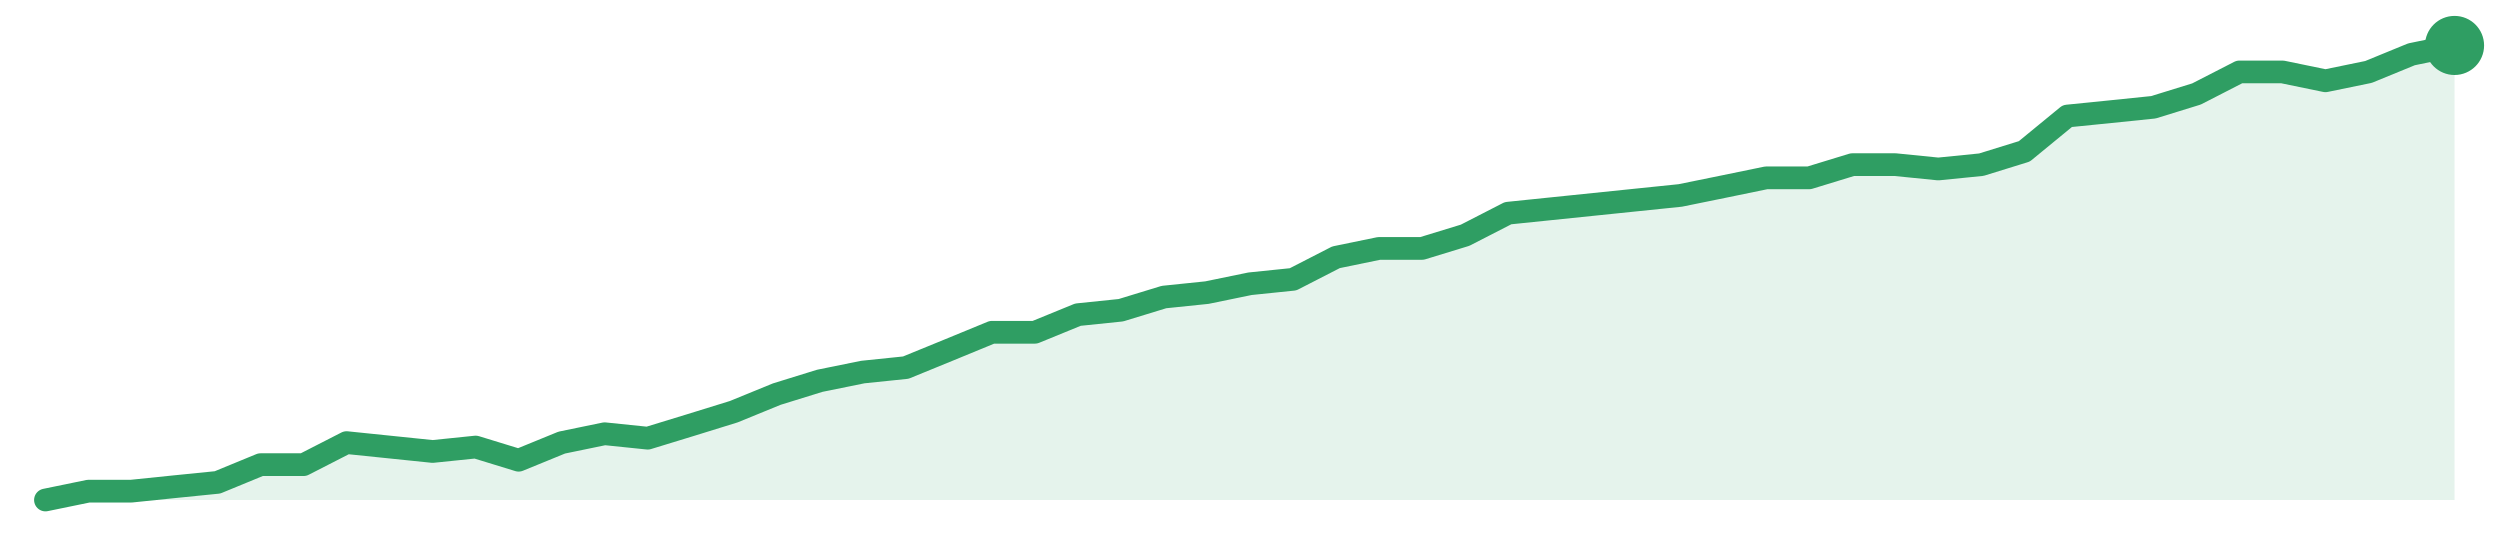
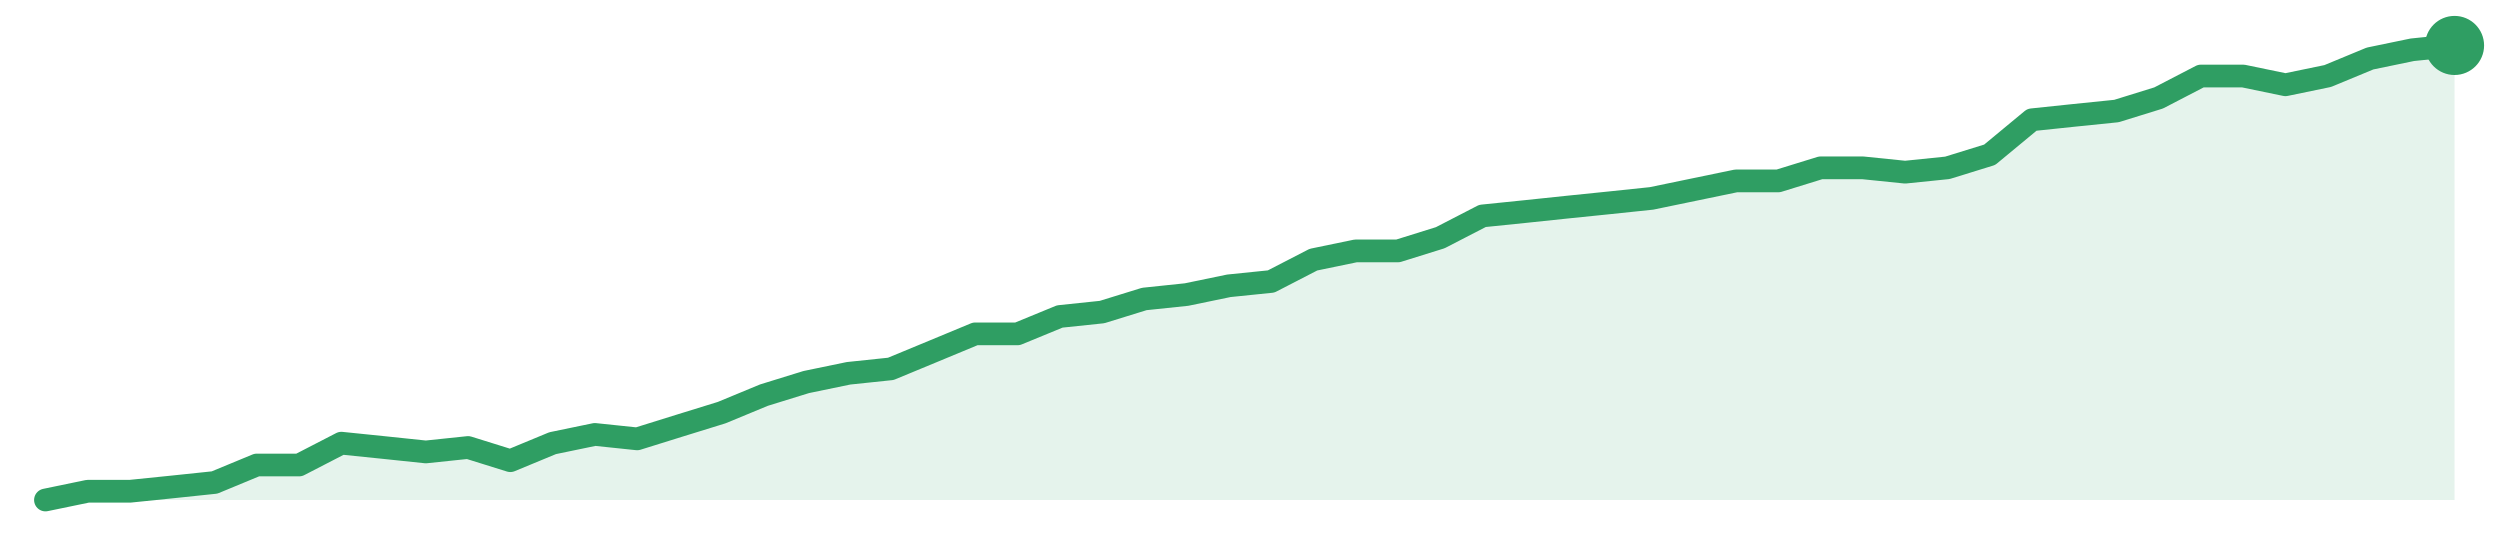
<svg xmlns="http://www.w3.org/2000/svg" width="220" height="48" viewBox="0 0 220 48" role="img" aria-label="trend">
-   <path d="M4.0,44.0 L4.0,44.0 L7.79,43.22 L11.57,43.22 L15.36,42.83 L19.14,42.45 L22.93,40.89 L26.71,40.89 L30.5,38.95 L34.29,39.34 L38.07,39.73 L41.86,39.34 L45.64,40.5 L49.43,38.95 L53.21,38.17 L57.0,38.56 L60.79,37.4 L64.57,36.23 L68.36,34.68 L72.14,33.51 L75.93,32.74 L79.71,32.35 L83.5,30.8 L87.29,29.24 L91.07,29.24 L94.86,27.69 L98.64,27.3 L102.43,26.14 L106.21,25.75 L110.0,24.97 L113.79,24.58 L117.57,22.64 L121.36,21.86 L125.14,21.86 L128.93,20.7 L132.71,18.76 L136.5,18.37 L140.29,17.98 L144.07,17.59 L147.86,17.2 L151.64,16.43 L155.43,15.65 L159.21,15.65 L163.0,14.49 L166.79,14.49 L170.57,14.87 L174.36,14.49 L178.14,13.32 L181.93,10.21 L185.71,9.83 L189.5,9.44 L193.29,8.27 L197.07,6.33 L200.86,6.33 L204.64,7.11 L208.43,6.33 L212.21,4.78 L216.0,4.0 L216.0,44.0 Z" fill="#2f9e631f" />
-   <path d="M4.0,44.0 L7.79,43.22 L11.57,43.22 L15.36,42.83 L19.14,42.45 L22.93,40.89 L26.71,40.89 L30.5,38.95 L34.29,39.34 L38.07,39.73 L41.86,39.34 L45.64,40.5 L49.43,38.95 L53.21,38.17 L57.0,38.56 L60.79,37.4 L64.57,36.23 L68.36,34.68 L72.14,33.51 L75.93,32.74 L79.71,32.35 L83.5,30.8 L87.29,29.24 L91.07,29.24 L94.86,27.69 L98.64,27.3 L102.43,26.14 L106.21,25.75 L110.0,24.97 L113.79,24.58 L117.57,22.64 L121.36,21.86 L125.14,21.86 L128.93,20.7 L132.71,18.76 L136.5,18.37 L140.29,17.98 L144.07,17.59 L147.86,17.2 L151.64,16.43 L155.43,15.65 L159.21,15.65 L163.0,14.49 L166.79,14.49 L170.57,14.87 L174.36,14.49 L178.14,13.32 L181.93,10.21 L185.71,9.83 L189.5,9.44 L193.29,8.27 L197.07,6.33 L200.86,6.33 L204.64,7.11 L208.43,6.33 L212.21,4.78 L216.0,4.0" fill="none" stroke="#2f9e63" stroke-width="2" stroke-linejoin="round" stroke-linecap="round" />
+   <path d="M4.0,44.0 L4.0,44.0 L7.72,43.23 L11.44,43.23 L15.16,42.85 L18.88,42.46 L22.6,40.92 L26.32,40.92 L30.04,39.0 L33.75,39.38 L37.47,39.77 L41.19,39.38 L44.91,40.54 L48.63,39.0 L52.35,38.23 L56.07,38.62 L59.79,37.46 L63.51,36.31 L67.23,34.77 L70.95,33.62 L74.67,32.85 L78.39,32.46 L82.11,30.92 L85.82,29.38 L89.54,29.38 L93.26,27.85 L96.98,27.46 L100.7,26.31 L104.42,25.92 L108.14,25.15 L111.86,24.77 L115.58,22.85 L119.3,22.08 L123.02,22.08 L126.74,20.92 L130.46,19.0 L134.18,18.62 L137.89,18.23 L141.61,17.85 L145.33,17.46 L149.05,16.69 L152.77,15.92 L156.49,15.92 L160.21,14.77 L163.93,14.77 L167.65,15.15 L171.37,14.77 L175.09,13.62 L178.81,10.54 L182.53,10.15 L186.25,9.77 L189.96,8.62 L193.68,6.69 L197.4,6.69 L201.12,7.46 L204.84,6.69 L208.56,5.15 L212.28,4.38 L216.0,4.0 L216.0,44.0 Z" fill="#2f9e631f" />
+   <path d="M4.0,44.0 L7.72,43.23 L11.44,43.23 L15.16,42.85 L18.88,42.46 L22.6,40.92 L26.32,40.92 L30.04,39.0 L33.75,39.38 L37.47,39.77 L41.19,39.38 L44.91,40.54 L48.63,39.0 L52.35,38.23 L56.07,38.62 L59.79,37.46 L63.51,36.31 L67.23,34.77 L70.95,33.62 L74.67,32.85 L78.39,32.46 L82.11,30.92 L85.82,29.38 L89.54,29.38 L93.26,27.85 L96.98,27.46 L100.7,26.31 L104.42,25.92 L108.14,25.15 L111.86,24.77 L115.58,22.85 L119.3,22.08 L123.02,22.08 L126.74,20.92 L130.46,19.0 L134.18,18.62 L137.89,18.23 L141.61,17.85 L145.33,17.46 L149.05,16.69 L152.77,15.92 L156.49,15.92 L160.21,14.77 L163.93,14.77 L167.65,15.15 L171.37,14.77 L175.09,13.62 L178.81,10.54 L182.53,10.15 L186.25,9.77 L189.96,8.62 L193.68,6.69 L197.4,6.69 L201.12,7.46 L204.84,6.69 L208.56,5.15 L212.28,4.38 L216.0,4.0" fill="none" stroke="#2f9e63" stroke-width="2" stroke-linejoin="round" stroke-linecap="round" />
  <circle cx="216.0" cy="4.0" r="2.6" fill="#2f9e63" />
</svg>
